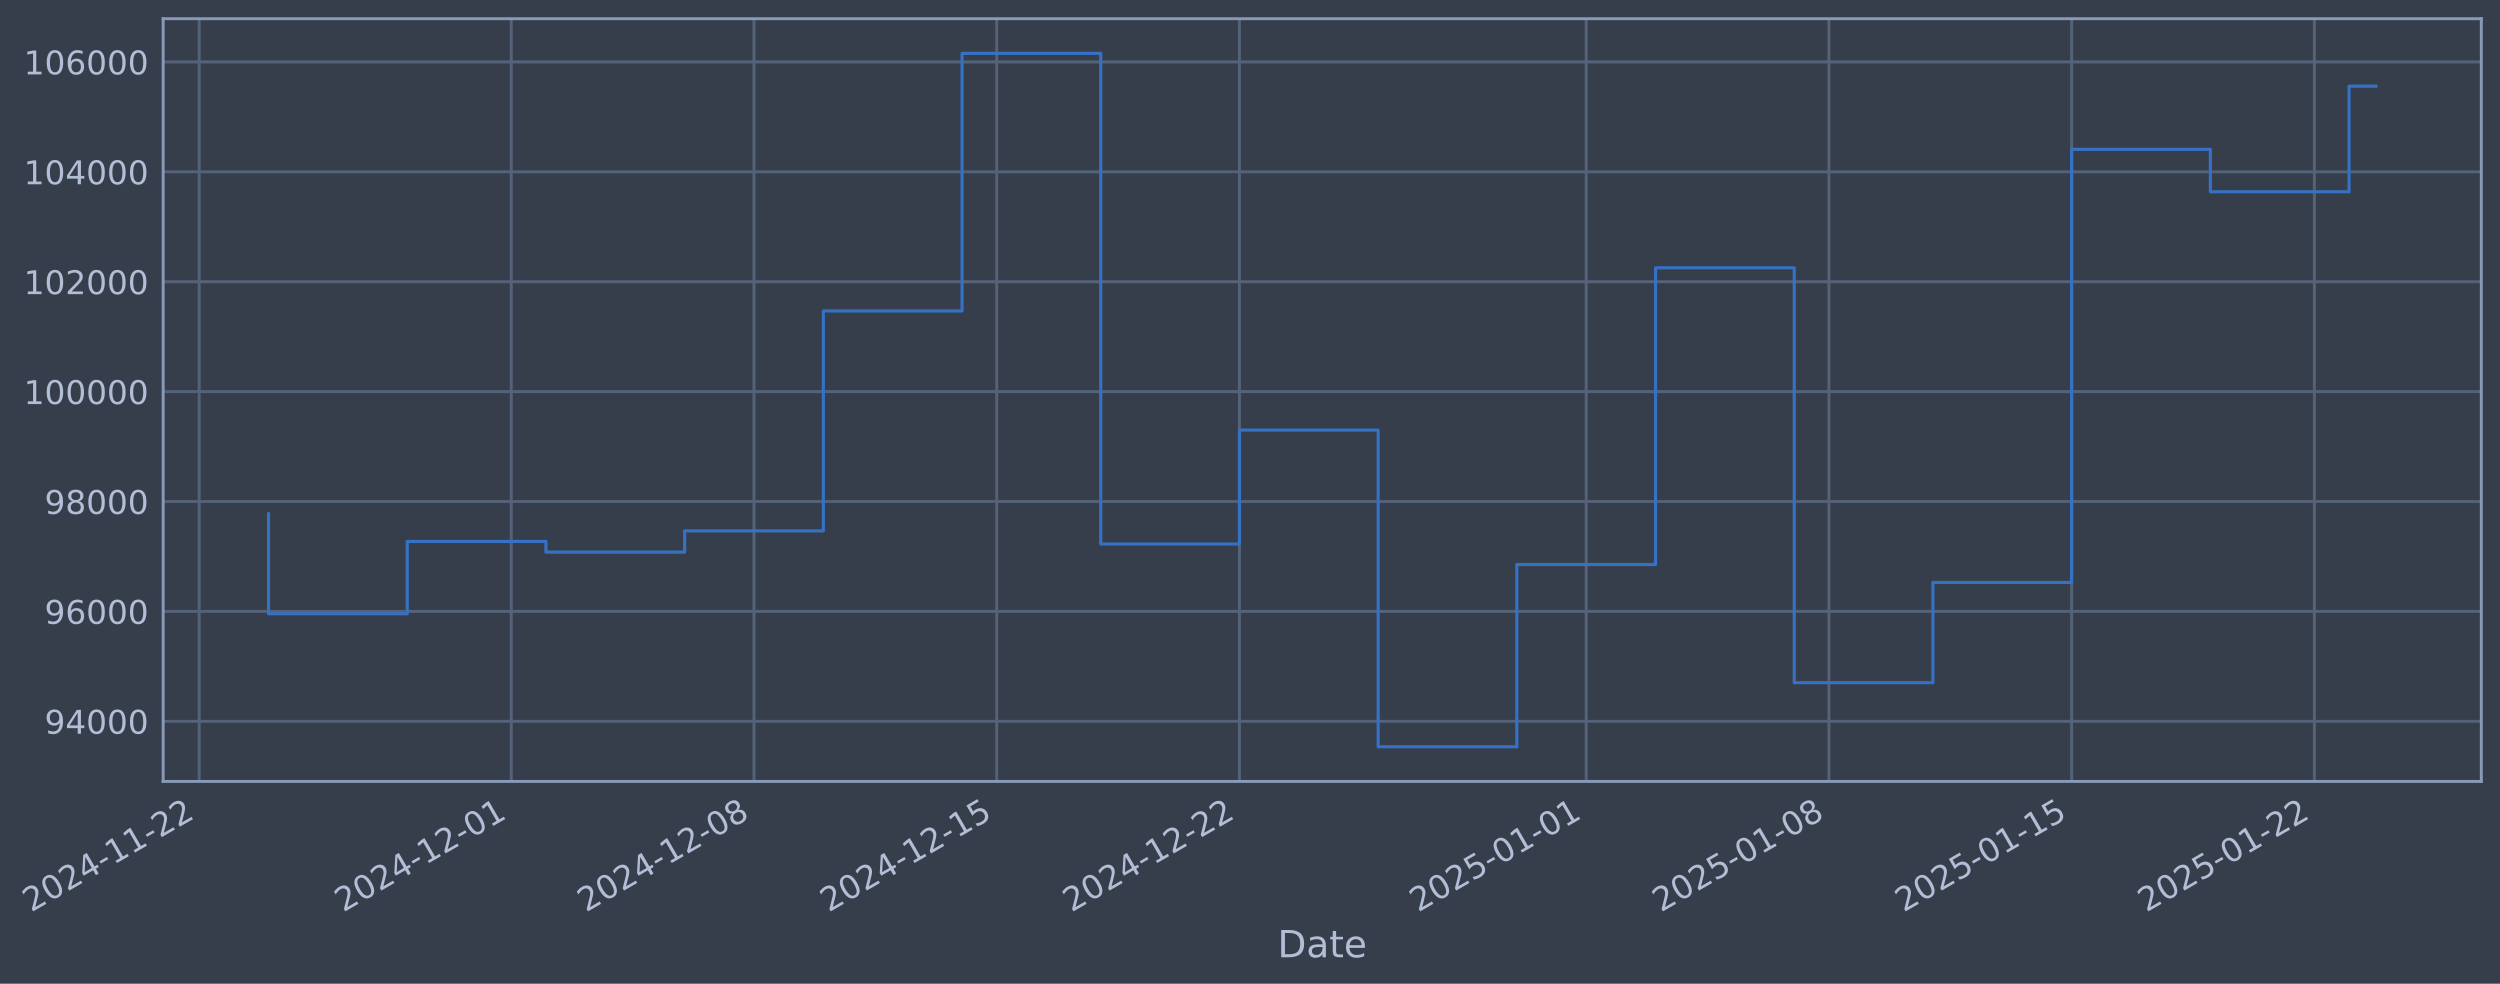
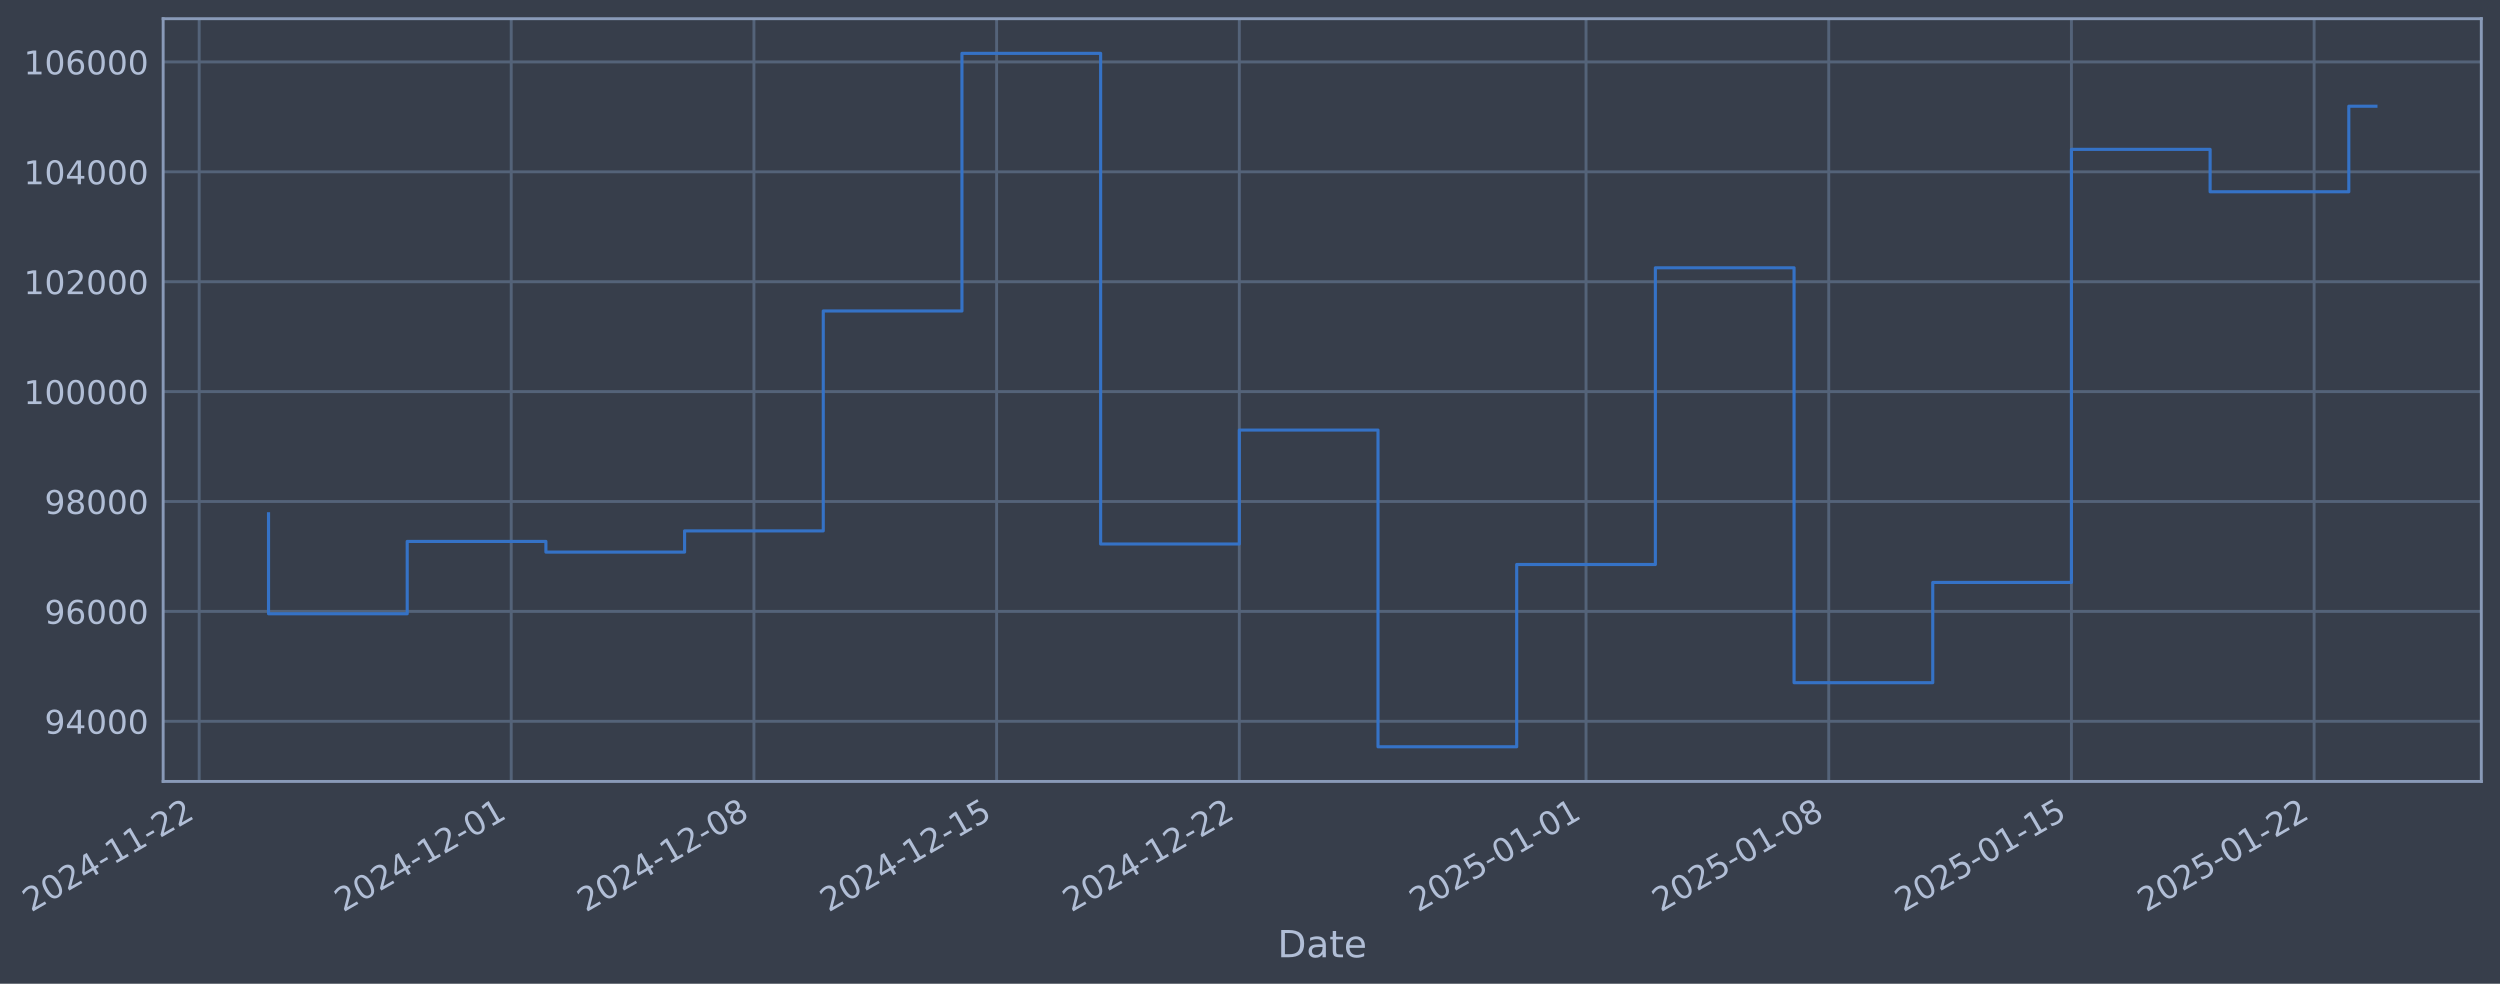
- <svg xmlns="http://www.w3.org/2000/svg" xmlns:xlink="http://www.w3.org/1999/xlink" width="962.84pt" height="378.87pt" viewBox="0 0 962.84 378.87" version="1.1">
+ <svg xmlns="http://www.w3.org/2000/svg" xmlns:xlink="http://www.w3.org/1999/xlink" width="962.837pt" height="378.87pt" viewBox="0 0 962.837 378.87" version="1.1">
  <defs>
    <style type="text/css">*{stroke-linejoin: round; stroke-linecap: butt}</style>
  </defs>
  <g id="figure_1">
    <g id="patch_1">
-       <path d="M 0 378.87  L 962.84 378.87  L 962.84 0  L 0 0  z " style="fill: #373e4b" />
+       <path d="M 0 378.87  L 962.837 378.87  L 962.837 0  L 0 0  z " style="fill: #373e4b" />
    </g>
    <g id="axes_1">
      <g id="patch_2">
-         <path d="M 62.84 300.96  L 955.64 300.96  L 955.64 7.2  L 62.84 7.2  z " style="fill: #373e4b" />
+         <path d="M 62.837 300.96  L 955.637 300.96  L 955.637 7.2  L 62.837 7.2  z " style="fill: #373e4b" />
      </g>
      <g id="matplotlib.axis_1">
        <g id="xtick_1">
          <g id="line2d_1">
-             <path d="M 76.713 300.96  L 76.713 7.2  " clip-path="url(#p8fbf56c667)" style="fill: none; stroke: #546379; stroke-width: 1.12; stroke-linecap: square" />
+             <path d="M 76.713 300.96  L 76.713 7.2  " clip-path="url(#p24683f0cc8)" style="fill: none; stroke: #546379; stroke-width: 1.12; stroke-linecap: square" />
          </g>
          <g id="line2d_2" />
          <g id="text_1">
            <g style="fill: #b1bed6" transform="translate(11.98702 351.4642) rotate(-30) scale(0.126 -0.126)">
              <defs>
                <path id="DejaVuSans-32" d="M 1228 531  L 3431 531  L 3431 0  L 469 0  L 469 531  Q 828 903 1448 1529  Q 2069 2156 2228 2338  Q 2531 2678 2651 2914  Q 2772 3150 2772 3378  Q 2772 3750 2511 3984  Q 2250 4219 1831 4219  Q 1534 4219 1204 4116  Q 875 4013 500 3803  L 500 4441  Q 881 4594 1212 4672  Q 1544 4750 1819 4750  Q 2544 4750 2975 4387  Q 3406 4025 3406 3419  Q 3406 3131 3298 2873  Q 3191 2616 2906 2266  Q 2828 2175 2409 1742  Q 1991 1309 1228 531  z " transform="scale(0.015625)" />
                <path id="DejaVuSans-30" d="M 2034 4250  Q 1547 4250 1301 3770  Q 1056 3291 1056 2328  Q 1056 1369 1301 889  Q 1547 409 2034 409  Q 2525 409 2770 889  Q 3016 1369 3016 2328  Q 3016 3291 2770 3770  Q 2525 4250 2034 4250  z M 2034 4750  Q 2819 4750 3233 4129  Q 3647 3509 3647 2328  Q 3647 1150 3233 529  Q 2819 -91 2034 -91  Q 1250 -91 836 529  Q 422 1150 422 2328  Q 422 3509 836 4129  Q 1250 4750 2034 4750  z " transform="scale(0.015625)" />
                <path id="DejaVuSans-34" d="M 2419 4116  L 825 1625  L 2419 1625  L 2419 4116  z M 2253 4666  L 3047 4666  L 3047 1625  L 3713 1625  L 3713 1100  L 3047 1100  L 3047 0  L 2419 0  L 2419 1100  L 313 1100  L 313 1709  L 2253 4666  z " transform="scale(0.015625)" />
                <path id="DejaVuSans-2d" d="M 313 2009  L 1997 2009  L 1997 1497  L 313 1497  L 313 2009  z " transform="scale(0.015625)" />
                <path id="DejaVuSans-31" d="M 794 531  L 1825 531  L 1825 4091  L 703 3866  L 703 4441  L 1819 4666  L 2450 4666  L 2450 531  L 3481 531  L 3481 0  L 794 0  L 794 531  z " transform="scale(0.015625)" />
              </defs>
              <use xlink:href="#DejaVuSans-32" />
              <use xlink:href="#DejaVuSans-30" transform="translate(63.62305 0)" />
              <use xlink:href="#DejaVuSans-32" transform="translate(127.2461 0)" />
              <use xlink:href="#DejaVuSans-34" transform="translate(190.8691 0)" />
              <use xlink:href="#DejaVuSans-2d" transform="translate(254.4922 0)" />
              <use xlink:href="#DejaVuSans-31" transform="translate(290.5762 0)" />
              <use xlink:href="#DejaVuSans-31" transform="translate(354.1992 0)" />
              <use xlink:href="#DejaVuSans-2d" transform="translate(417.8223 0)" />
              <use xlink:href="#DejaVuSans-32" transform="translate(453.9062 0)" />
              <use xlink:href="#DejaVuSans-32" transform="translate(517.5293 0)" />
            </g>
          </g>
        </g>
        <g id="xtick_2">
          <g id="line2d_3">
-             <path d="M 196.904 300.96  L 196.904 7.2  " clip-path="url(#p8fbf56c667)" style="fill: none; stroke: #546379; stroke-width: 1.12; stroke-linecap: square" />
+             <path d="M 196.891 300.96  L 196.891 7.2  " clip-path="url(#p24683f0cc8)" style="fill: none; stroke: #546379; stroke-width: 1.12; stroke-linecap: square" />
          </g>
          <g id="line2d_4" />
          <g id="text_2">
-             <g style="fill: #b1bed6" transform="translate(132.1789 351.4642) rotate(-30) scale(0.126 -0.126)">
+             <g style="fill: #b1bed6" transform="translate(132.165 351.4642) rotate(-30) scale(0.126 -0.126)">
              <use xlink:href="#DejaVuSans-32" />
              <use xlink:href="#DejaVuSans-30" transform="translate(63.62305 0)" />
              <use xlink:href="#DejaVuSans-32" transform="translate(127.2461 0)" />
              <use xlink:href="#DejaVuSans-34" transform="translate(190.8691 0)" />
              <use xlink:href="#DejaVuSans-2d" transform="translate(254.4922 0)" />
              <use xlink:href="#DejaVuSans-31" transform="translate(290.5762 0)" />
              <use xlink:href="#DejaVuSans-32" transform="translate(354.1992 0)" />
              <use xlink:href="#DejaVuSans-2d" transform="translate(417.8223 0)" />
              <use xlink:href="#DejaVuSans-30" transform="translate(453.9062 0)" />
              <use xlink:href="#DejaVuSans-31" transform="translate(517.5293 0)" />
            </g>
          </g>
        </g>
        <g id="xtick_3">
          <g id="line2d_5">
-             <path d="M 290.387 300.96  L 290.387 7.2  " clip-path="url(#p8fbf56c667)" style="fill: none; stroke: #546379; stroke-width: 1.12; stroke-linecap: square" />
+             <path d="M 290.362 300.96  L 290.362 7.2  " clip-path="url(#p24683f0cc8)" style="fill: none; stroke: #546379; stroke-width: 1.12; stroke-linecap: square" />
          </g>
          <g id="line2d_6" />
          <g id="text_3">
-             <g style="fill: #b1bed6" transform="translate(225.6614 351.4642) rotate(-30) scale(0.126 -0.126)">
+             <g style="fill: #b1bed6" transform="translate(225.6368 351.4642) rotate(-30) scale(0.126 -0.126)">
              <defs>
                <path id="DejaVuSans-38" d="M 2034 2216  Q 1584 2216 1326 1975  Q 1069 1734 1069 1313  Q 1069 891 1326 650  Q 1584 409 2034 409  Q 2484 409 2743 651  Q 3003 894 3003 1313  Q 3003 1734 2745 1975  Q 2488 2216 2034 2216  z M 1403 2484  Q 997 2584 770 2862  Q 544 3141 544 3541  Q 544 4100 942 4425  Q 1341 4750 2034 4750  Q 2731 4750 3128 4425  Q 3525 4100 3525 3541  Q 3525 3141 3298 2862  Q 3072 2584 2669 2484  Q 3125 2378 3379 2068  Q 3634 1759 3634 1313  Q 3634 634 3220 271  Q 2806 -91 2034 -91  Q 1263 -91 848 271  Q 434 634 434 1313  Q 434 1759 690 2068  Q 947 2378 1403 2484  z M 1172 3481  Q 1172 3119 1398 2916  Q 1625 2713 2034 2713  Q 2441 2713 2670 2916  Q 2900 3119 2900 3481  Q 2900 3844 2670 4047  Q 2441 4250 2034 4250  Q 1625 4250 1398 4047  Q 1172 3844 1172 3481  z " transform="scale(0.015625)" />
              </defs>
              <use xlink:href="#DejaVuSans-32" />
              <use xlink:href="#DejaVuSans-30" transform="translate(63.62305 0)" />
              <use xlink:href="#DejaVuSans-32" transform="translate(127.2461 0)" />
              <use xlink:href="#DejaVuSans-34" transform="translate(190.8691 0)" />
              <use xlink:href="#DejaVuSans-2d" transform="translate(254.4922 0)" />
              <use xlink:href="#DejaVuSans-31" transform="translate(290.5762 0)" />
              <use xlink:href="#DejaVuSans-32" transform="translate(354.1992 0)" />
              <use xlink:href="#DejaVuSans-2d" transform="translate(417.8223 0)" />
              <use xlink:href="#DejaVuSans-30" transform="translate(453.9062 0)" />
              <use xlink:href="#DejaVuSans-38" transform="translate(517.5293 0)" />
            </g>
          </g>
        </g>
        <g id="xtick_4">
          <g id="line2d_7">
-             <path d="M 383.87 300.96  L 383.87 7.2  " clip-path="url(#p8fbf56c667)" style="fill: none; stroke: #546379; stroke-width: 1.12; stroke-linecap: square" />
+             <path d="M 383.834 300.96  L 383.834 7.2  " clip-path="url(#p24683f0cc8)" style="fill: none; stroke: #546379; stroke-width: 1.12; stroke-linecap: square" />
          </g>
          <g id="line2d_8" />
          <g id="text_4">
-             <g style="fill: #b1bed6" transform="translate(319.144 351.4642) rotate(-30) scale(0.126 -0.126)">
+             <g style="fill: #b1bed6" transform="translate(319.1086 351.4642) rotate(-30) scale(0.126 -0.126)">
              <defs>
                <path id="DejaVuSans-35" d="M 691 4666  L 3169 4666  L 3169 4134  L 1269 4134  L 1269 2991  Q 1406 3038 1543 3061  Q 1681 3084 1819 3084  Q 2600 3084 3056 2656  Q 3513 2228 3513 1497  Q 3513 744 3044 326  Q 2575 -91 1722 -91  Q 1428 -91 1123 -41  Q 819 9 494 109  L 494 744  Q 775 591 1075 516  Q 1375 441 1709 441  Q 2250 441 2565 725  Q 2881 1009 2881 1497  Q 2881 1984 2565 2268  Q 2250 2553 1709 2553  Q 1456 2553 1204 2497  Q 953 2441 691 2322  L 691 4666  z " transform="scale(0.015625)" />
              </defs>
              <use xlink:href="#DejaVuSans-32" />
              <use xlink:href="#DejaVuSans-30" transform="translate(63.62305 0)" />
              <use xlink:href="#DejaVuSans-32" transform="translate(127.2461 0)" />
              <use xlink:href="#DejaVuSans-34" transform="translate(190.8691 0)" />
              <use xlink:href="#DejaVuSans-2d" transform="translate(254.4922 0)" />
              <use xlink:href="#DejaVuSans-31" transform="translate(290.5762 0)" />
              <use xlink:href="#DejaVuSans-32" transform="translate(354.1992 0)" />
              <use xlink:href="#DejaVuSans-2d" transform="translate(417.8223 0)" />
              <use xlink:href="#DejaVuSans-31" transform="translate(453.9062 0)" />
              <use xlink:href="#DejaVuSans-35" transform="translate(517.5293 0)" />
            </g>
          </g>
        </g>
        <g id="xtick_5">
          <g id="line2d_9">
-             <path d="M 477.352 300.96  L 477.352 7.2  " clip-path="url(#p8fbf56c667)" style="fill: none; stroke: #546379; stroke-width: 1.12; stroke-linecap: square" />
+             <path d="M 477.306 300.96  L 477.306 7.2  " clip-path="url(#p24683f0cc8)" style="fill: none; stroke: #546379; stroke-width: 1.12; stroke-linecap: square" />
          </g>
          <g id="line2d_10" />
          <g id="text_5">
-             <g style="fill: #b1bed6" transform="translate(412.6266 351.4642) rotate(-30) scale(0.126 -0.126)">
+             <g style="fill: #b1bed6" transform="translate(412.5803 351.4642) rotate(-30) scale(0.126 -0.126)">
              <use xlink:href="#DejaVuSans-32" />
              <use xlink:href="#DejaVuSans-30" transform="translate(63.62305 0)" />
              <use xlink:href="#DejaVuSans-32" transform="translate(127.2461 0)" />
              <use xlink:href="#DejaVuSans-34" transform="translate(190.8691 0)" />
              <use xlink:href="#DejaVuSans-2d" transform="translate(254.4922 0)" />
              <use xlink:href="#DejaVuSans-31" transform="translate(290.5762 0)" />
              <use xlink:href="#DejaVuSans-32" transform="translate(354.1992 0)" />
              <use xlink:href="#DejaVuSans-2d" transform="translate(417.8223 0)" />
              <use xlink:href="#DejaVuSans-32" transform="translate(453.9062 0)" />
              <use xlink:href="#DejaVuSans-32" transform="translate(517.5293 0)" />
            </g>
          </g>
        </g>
        <g id="xtick_6">
          <g id="line2d_11">
-             <path d="M 610.899 300.96  L 610.899 7.2  " clip-path="url(#p8fbf56c667)" style="fill: none; stroke: #546379; stroke-width: 1.12; stroke-linecap: square" />
+             <path d="M 610.837 300.96  L 610.837 7.2  " clip-path="url(#p24683f0cc8)" style="fill: none; stroke: #546379; stroke-width: 1.12; stroke-linecap: square" />
          </g>
          <g id="line2d_12" />
          <g id="text_6">
-             <g style="fill: #b1bed6" transform="translate(546.1731 351.4642) rotate(-30) scale(0.126 -0.126)">
+             <g style="fill: #b1bed6" transform="translate(546.1114 351.4642) rotate(-30) scale(0.126 -0.126)">
              <use xlink:href="#DejaVuSans-32" />
              <use xlink:href="#DejaVuSans-30" transform="translate(63.62305 0)" />
              <use xlink:href="#DejaVuSans-32" transform="translate(127.2461 0)" />
              <use xlink:href="#DejaVuSans-35" transform="translate(190.8691 0)" />
              <use xlink:href="#DejaVuSans-2d" transform="translate(254.4922 0)" />
              <use xlink:href="#DejaVuSans-30" transform="translate(290.5762 0)" />
              <use xlink:href="#DejaVuSans-31" transform="translate(354.1992 0)" />
              <use xlink:href="#DejaVuSans-2d" transform="translate(417.8223 0)" />
              <use xlink:href="#DejaVuSans-30" transform="translate(453.9062 0)" />
              <use xlink:href="#DejaVuSans-31" transform="translate(517.5293 0)" />
            </g>
          </g>
        </g>
        <g id="xtick_7">
          <g id="line2d_13">
-             <path d="M 704.381 300.96  L 704.381 7.2  " clip-path="url(#p8fbf56c667)" style="fill: none; stroke: #546379; stroke-width: 1.12; stroke-linecap: square" />
+             <path d="M 704.309 300.96  L 704.309 7.2  " clip-path="url(#p24683f0cc8)" style="fill: none; stroke: #546379; stroke-width: 1.12; stroke-linecap: square" />
          </g>
          <g id="line2d_14" />
          <g id="text_7">
-             <g style="fill: #b1bed6" transform="translate(639.6556 351.4642) rotate(-30) scale(0.126 -0.126)">
+             <g style="fill: #b1bed6" transform="translate(639.5832 351.4642) rotate(-30) scale(0.126 -0.126)">
              <use xlink:href="#DejaVuSans-32" />
              <use xlink:href="#DejaVuSans-30" transform="translate(63.62305 0)" />
              <use xlink:href="#DejaVuSans-32" transform="translate(127.2461 0)" />
              <use xlink:href="#DejaVuSans-35" transform="translate(190.8691 0)" />
              <use xlink:href="#DejaVuSans-2d" transform="translate(254.4922 0)" />
              <use xlink:href="#DejaVuSans-30" transform="translate(290.5762 0)" />
              <use xlink:href="#DejaVuSans-31" transform="translate(354.1992 0)" />
              <use xlink:href="#DejaVuSans-2d" transform="translate(417.8223 0)" />
              <use xlink:href="#DejaVuSans-30" transform="translate(453.9062 0)" />
              <use xlink:href="#DejaVuSans-38" transform="translate(517.5293 0)" />
            </g>
          </g>
        </g>
        <g id="xtick_8">
          <g id="line2d_15">
-             <path d="M 797.864 300.96  L 797.864 7.2  " clip-path="url(#p8fbf56c667)" style="fill: none; stroke: #546379; stroke-width: 1.12; stroke-linecap: square" />
+             <path d="M 797.78 300.96  L 797.78 7.2  " clip-path="url(#p24683f0cc8)" style="fill: none; stroke: #546379; stroke-width: 1.12; stroke-linecap: square" />
          </g>
          <g id="line2d_16" />
          <g id="text_8">
-             <g style="fill: #b1bed6" transform="translate(733.1382 351.4642) rotate(-30) scale(0.126 -0.126)">
+             <g style="fill: #b1bed6" transform="translate(733.055 351.4642) rotate(-30) scale(0.126 -0.126)">
              <use xlink:href="#DejaVuSans-32" />
              <use xlink:href="#DejaVuSans-30" transform="translate(63.62305 0)" />
              <use xlink:href="#DejaVuSans-32" transform="translate(127.2461 0)" />
              <use xlink:href="#DejaVuSans-35" transform="translate(190.8691 0)" />
              <use xlink:href="#DejaVuSans-2d" transform="translate(254.4922 0)" />
              <use xlink:href="#DejaVuSans-30" transform="translate(290.5762 0)" />
              <use xlink:href="#DejaVuSans-31" transform="translate(354.1992 0)" />
              <use xlink:href="#DejaVuSans-2d" transform="translate(417.8223 0)" />
              <use xlink:href="#DejaVuSans-31" transform="translate(453.9062 0)" />
              <use xlink:href="#DejaVuSans-35" transform="translate(517.5293 0)" />
            </g>
          </g>
        </g>
        <g id="xtick_9">
          <g id="line2d_17">
-             <path d="M 891.346 300.96  L 891.346 7.2  " clip-path="url(#p8fbf56c667)" style="fill: none; stroke: #546379; stroke-width: 1.12; stroke-linecap: square" />
+             <path d="M 891.252 300.96  L 891.252 7.2  " clip-path="url(#p24683f0cc8)" style="fill: none; stroke: #546379; stroke-width: 1.12; stroke-linecap: square" />
          </g>
          <g id="line2d_18" />
          <g id="text_9">
-             <g style="fill: #b1bed6" transform="translate(826.6208 351.4642) rotate(-30) scale(0.126 -0.126)">
+             <g style="fill: #b1bed6" transform="translate(826.5268 351.4642) rotate(-30) scale(0.126 -0.126)">
              <use xlink:href="#DejaVuSans-32" />
              <use xlink:href="#DejaVuSans-30" transform="translate(63.62305 0)" />
              <use xlink:href="#DejaVuSans-32" transform="translate(127.2461 0)" />
              <use xlink:href="#DejaVuSans-35" transform="translate(190.8691 0)" />
              <use xlink:href="#DejaVuSans-2d" transform="translate(254.4922 0)" />
              <use xlink:href="#DejaVuSans-30" transform="translate(290.5762 0)" />
              <use xlink:href="#DejaVuSans-31" transform="translate(354.1992 0)" />
              <use xlink:href="#DejaVuSans-2d" transform="translate(417.8223 0)" />
              <use xlink:href="#DejaVuSans-32" transform="translate(453.9062 0)" />
              <use xlink:href="#DejaVuSans-32" transform="translate(517.5293 0)" />
            </g>
          </g>
        </g>
        <g id="text_10">
-           <g style="fill: #b1bed6" transform="translate(492.0309 368.6753) scale(0.144 -0.144)">
+           <g style="fill: #b1bed6" transform="translate(492.0278 368.6753) scale(0.144 -0.144)">
            <defs>
              <path id="DejaVuSans-44" d="M 1259 4147  L 1259 519  L 2022 519  Q 2988 519 3436 956  Q 3884 1394 3884 2338  Q 3884 3275 3436 3711  Q 2988 4147 2022 4147  L 1259 4147  z M 628 4666  L 1925 4666  Q 3281 4666 3915 4102  Q 4550 3538 4550 2338  Q 4550 1131 3912 565  Q 3275 0 1925 0  L 628 0  L 628 4666  z " transform="scale(0.015625)" />
              <path id="DejaVuSans-61" d="M 2194 1759  Q 1497 1759 1228 1600  Q 959 1441 959 1056  Q 959 750 1161 570  Q 1363 391 1709 391  Q 2188 391 2477 730  Q 2766 1069 2766 1631  L 2766 1759  L 2194 1759  z M 3341 1997  L 3341 0  L 2766 0  L 2766 531  Q 2569 213 2275 61  Q 1981 -91 1556 -91  Q 1019 -91 701 211  Q 384 513 384 1019  Q 384 1609 779 1909  Q 1175 2209 1959 2209  L 2766 2209  L 2766 2266  Q 2766 2663 2505 2880  Q 2244 3097 1772 3097  Q 1472 3097 1187 3025  Q 903 2953 641 2809  L 641 3341  Q 956 3463 1253 3523  Q 1550 3584 1831 3584  Q 2591 3584 2966 3190  Q 3341 2797 3341 1997  z " transform="scale(0.015625)" />
              <path id="DejaVuSans-74" d="M 1172 4494  L 1172 3500  L 2356 3500  L 2356 3053  L 1172 3053  L 1172 1153  Q 1172 725 1289 603  Q 1406 481 1766 481  L 2356 481  L 2356 0  L 1766 0  Q 1100 0 847 248  Q 594 497 594 1153  L 594 3053  L 172 3053  L 172 3500  L 594 3500  L 594 4494  L 1172 4494  z " transform="scale(0.015625)" />
              <path id="DejaVuSans-65" d="M 3597 1894  L 3597 1613  L 953 1613  Q 991 1019 1311 708  Q 1631 397 2203 397  Q 2534 397 2845 478  Q 3156 559 3463 722  L 3463 178  Q 3153 47 2828 -22  Q 2503 -91 2169 -91  Q 1331 -91 842 396  Q 353 884 353 1716  Q 353 2575 817 3079  Q 1281 3584 2069 3584  Q 2775 3584 3186 3129  Q 3597 2675 3597 1894  z M 3022 2063  Q 3016 2534 2758 2815  Q 2500 3097 2075 3097  Q 1594 3097 1305 2825  Q 1016 2553 972 2059  L 3022 2063  z " transform="scale(0.015625)" />
            </defs>
            <use xlink:href="#DejaVuSans-44" />
            <use xlink:href="#DejaVuSans-61" transform="translate(77.00195 0)" />
            <use xlink:href="#DejaVuSans-74" transform="translate(138.2812 0)" />
            <use xlink:href="#DejaVuSans-65" transform="translate(177.4902 0)" />
          </g>
        </g>
      </g>
      <g id="matplotlib.axis_2">
        <g id="ytick_1">
          <g id="line2d_19">
-             <path d="M 62.84 277.797  L 955.64 277.797  " clip-path="url(#p8fbf56c667)" style="fill: none; stroke: #546379; stroke-width: 1.12; stroke-linecap: square" />
+             <path d="M 62.837 277.797  L 955.637 277.797  " clip-path="url(#p24683f0cc8)" style="fill: none; stroke: #546379; stroke-width: 1.12; stroke-linecap: square" />
          </g>
          <g id="line2d_20" />
          <g id="text_11">
-             <g style="fill: #b1bed6" transform="translate(17.15626 282.5841) scale(0.126 -0.126)">
+             <g style="fill: #b1bed6" transform="translate(17.15318 282.5841) scale(0.126 -0.126)">
              <defs>
                <path id="DejaVuSans-39" d="M 703 97  L 703 672  Q 941 559 1184 500  Q 1428 441 1663 441  Q 2288 441 2617 861  Q 2947 1281 2994 2138  Q 2813 1869 2534 1725  Q 2256 1581 1919 1581  Q 1219 1581 811 2004  Q 403 2428 403 3163  Q 403 3881 828 4315  Q 1253 4750 1959 4750  Q 2769 4750 3195 4129  Q 3622 3509 3622 2328  Q 3622 1225 3098 567  Q 2575 -91 1691 -91  Q 1453 -91 1209 -44  Q 966 3 703 97  z M 1959 2075  Q 2384 2075 2632 2365  Q 2881 2656 2881 3163  Q 2881 3666 2632 3958  Q 2384 4250 1959 4250  Q 1534 4250 1286 3958  Q 1038 3666 1038 3163  Q 1038 2656 1286 2365  Q 1534 2075 1959 2075  z " transform="scale(0.015625)" />
              </defs>
              <use xlink:href="#DejaVuSans-39" />
              <use xlink:href="#DejaVuSans-34" transform="translate(63.62305 0)" />
              <use xlink:href="#DejaVuSans-30" transform="translate(127.2461 0)" />
              <use xlink:href="#DejaVuSans-30" transform="translate(190.8691 0)" />
              <use xlink:href="#DejaVuSans-30" transform="translate(254.4922 0)" />
            </g>
          </g>
        </g>
        <g id="ytick_2">
          <g id="line2d_21">
-             <path d="M 62.84 235.473  L 955.64 235.473  " clip-path="url(#p8fbf56c667)" style="fill: none; stroke: #546379; stroke-width: 1.12; stroke-linecap: square" />
+             <path d="M 62.837 235.473  L 955.637 235.473  " clip-path="url(#p24683f0cc8)" style="fill: none; stroke: #546379; stroke-width: 1.12; stroke-linecap: square" />
          </g>
          <g id="line2d_22" />
          <g id="text_12">
-             <g style="fill: #b1bed6" transform="translate(17.15626 240.2602) scale(0.126 -0.126)">
+             <g style="fill: #b1bed6" transform="translate(17.15318 240.2602) scale(0.126 -0.126)">
              <defs>
                <path id="DejaVuSans-36" d="M 2113 2584  Q 1688 2584 1439 2293  Q 1191 2003 1191 1497  Q 1191 994 1439 701  Q 1688 409 2113 409  Q 2538 409 2786 701  Q 3034 994 3034 1497  Q 3034 2003 2786 2293  Q 2538 2584 2113 2584  z M 3366 4563  L 3366 3988  Q 3128 4100 2886 4159  Q 2644 4219 2406 4219  Q 1781 4219 1451 3797  Q 1122 3375 1075 2522  Q 1259 2794 1537 2939  Q 1816 3084 2150 3084  Q 2853 3084 3261 2657  Q 3669 2231 3669 1497  Q 3669 778 3244 343  Q 2819 -91 2113 -91  Q 1303 -91 875 529  Q 447 1150 447 2328  Q 447 3434 972 4092  Q 1497 4750 2381 4750  Q 2619 4750 2861 4703  Q 3103 4656 3366 4563  z " transform="scale(0.015625)" />
              </defs>
              <use xlink:href="#DejaVuSans-39" />
              <use xlink:href="#DejaVuSans-36" transform="translate(63.62305 0)" />
              <use xlink:href="#DejaVuSans-30" transform="translate(127.2461 0)" />
              <use xlink:href="#DejaVuSans-30" transform="translate(190.8691 0)" />
              <use xlink:href="#DejaVuSans-30" transform="translate(254.4922 0)" />
            </g>
          </g>
        </g>
        <g id="ytick_3">
          <g id="line2d_23">
-             <path d="M 62.84 193.149  L 955.64 193.149  " clip-path="url(#p8fbf56c667)" style="fill: none; stroke: #546379; stroke-width: 1.12; stroke-linecap: square" />
+             <path d="M 62.837 193.149  L 955.637 193.149  " clip-path="url(#p24683f0cc8)" style="fill: none; stroke: #546379; stroke-width: 1.12; stroke-linecap: square" />
          </g>
          <g id="line2d_24" />
          <g id="text_13">
-             <g style="fill: #b1bed6" transform="translate(17.15626 197.9364) scale(0.126 -0.126)">
+             <g style="fill: #b1bed6" transform="translate(17.15318 197.9364) scale(0.126 -0.126)">
              <use xlink:href="#DejaVuSans-39" />
              <use xlink:href="#DejaVuSans-38" transform="translate(63.62305 0)" />
              <use xlink:href="#DejaVuSans-30" transform="translate(127.2461 0)" />
              <use xlink:href="#DejaVuSans-30" transform="translate(190.8691 0)" />
              <use xlink:href="#DejaVuSans-30" transform="translate(254.4922 0)" />
            </g>
          </g>
        </g>
        <g id="ytick_4">
          <g id="line2d_25">
-             <path d="M 62.84 150.826  L 955.64 150.826  " clip-path="url(#p8fbf56c667)" style="fill: none; stroke: #546379; stroke-width: 1.12; stroke-linecap: square" />
+             <path d="M 62.837 150.826  L 955.637 150.826  " clip-path="url(#p24683f0cc8)" style="fill: none; stroke: #546379; stroke-width: 1.12; stroke-linecap: square" />
          </g>
          <g id="line2d_26" />
          <g id="text_14">
-             <g style="fill: #b1bed6" transform="translate(9.139509 155.6126) scale(0.126 -0.126)">
+             <g style="fill: #b1bed6" transform="translate(9.136427 155.6126) scale(0.126 -0.126)">
              <use xlink:href="#DejaVuSans-31" />
              <use xlink:href="#DejaVuSans-30" transform="translate(63.62305 0)" />
              <use xlink:href="#DejaVuSans-30" transform="translate(127.2461 0)" />
              <use xlink:href="#DejaVuSans-30" transform="translate(190.8691 0)" />
              <use xlink:href="#DejaVuSans-30" transform="translate(254.4922 0)" />
              <use xlink:href="#DejaVuSans-30" transform="translate(318.1152 0)" />
            </g>
          </g>
        </g>
        <g id="ytick_5">
          <g id="line2d_27">
-             <path d="M 62.84 108.502  L 955.64 108.502  " clip-path="url(#p8fbf56c667)" style="fill: none; stroke: #546379; stroke-width: 1.12; stroke-linecap: square" />
+             <path d="M 62.837 108.502  L 955.637 108.502  " clip-path="url(#p24683f0cc8)" style="fill: none; stroke: #546379; stroke-width: 1.12; stroke-linecap: square" />
          </g>
          <g id="line2d_28" />
          <g id="text_15">
-             <g style="fill: #b1bed6" transform="translate(9.139509 113.2888) scale(0.126 -0.126)">
+             <g style="fill: #b1bed6" transform="translate(9.136427 113.2888) scale(0.126 -0.126)">
              <use xlink:href="#DejaVuSans-31" />
              <use xlink:href="#DejaVuSans-30" transform="translate(63.62305 0)" />
              <use xlink:href="#DejaVuSans-32" transform="translate(127.2461 0)" />
              <use xlink:href="#DejaVuSans-30" transform="translate(190.8691 0)" />
              <use xlink:href="#DejaVuSans-30" transform="translate(254.4922 0)" />
              <use xlink:href="#DejaVuSans-30" transform="translate(318.1152 0)" />
            </g>
          </g>
        </g>
        <g id="ytick_6">
          <g id="line2d_29">
-             <path d="M 62.84 66.178  L 955.64 66.178  " clip-path="url(#p8fbf56c667)" style="fill: none; stroke: #546379; stroke-width: 1.12; stroke-linecap: square" />
+             <path d="M 62.837 66.178  L 955.637 66.178  " clip-path="url(#p24683f0cc8)" style="fill: none; stroke: #546379; stroke-width: 1.12; stroke-linecap: square" />
          </g>
          <g id="line2d_30" />
          <g id="text_16">
-             <g style="fill: #b1bed6" transform="translate(9.139509 70.96502) scale(0.126 -0.126)">
+             <g style="fill: #b1bed6" transform="translate(9.136427 70.96502) scale(0.126 -0.126)">
              <use xlink:href="#DejaVuSans-31" />
              <use xlink:href="#DejaVuSans-30" transform="translate(63.62305 0)" />
              <use xlink:href="#DejaVuSans-34" transform="translate(127.2461 0)" />
              <use xlink:href="#DejaVuSans-30" transform="translate(190.8691 0)" />
              <use xlink:href="#DejaVuSans-30" transform="translate(254.4922 0)" />
              <use xlink:href="#DejaVuSans-30" transform="translate(318.1152 0)" />
            </g>
          </g>
        </g>
        <g id="ytick_7">
          <g id="line2d_31">
-             <path d="M 62.84 23.854  L 955.64 23.854  " clip-path="url(#p8fbf56c667)" style="fill: none; stroke: #546379; stroke-width: 1.12; stroke-linecap: square" />
+             <path d="M 62.837 23.854  L 955.637 23.854  " clip-path="url(#p24683f0cc8)" style="fill: none; stroke: #546379; stroke-width: 1.12; stroke-linecap: square" />
          </g>
          <g id="line2d_32" />
          <g id="text_17">
-             <g style="fill: #b1bed6" transform="translate(9.139509 28.64121) scale(0.126 -0.126)">
+             <g style="fill: #b1bed6" transform="translate(9.136427 28.64121) scale(0.126 -0.126)">
              <use xlink:href="#DejaVuSans-31" />
              <use xlink:href="#DejaVuSans-30" transform="translate(63.62305 0)" />
              <use xlink:href="#DejaVuSans-36" transform="translate(127.2461 0)" />
              <use xlink:href="#DejaVuSans-30" transform="translate(190.8691 0)" />
              <use xlink:href="#DejaVuSans-30" transform="translate(254.4922 0)" />
              <use xlink:href="#DejaVuSans-30" transform="translate(318.1152 0)" />
            </g>
          </g>
        </g>
      </g>
      <g id="line2d_33">
-         <path d="M 103.422 197.87  L 103.422 236.383  L 156.84 236.383  L 156.84 208.521  L 210.259 208.521  L 210.259 212.628  L 263.678 212.628  L 263.678 204.459  L 317.096 204.459  L 317.096 119.77  L 370.515 119.77  L 370.515 20.553  L 423.933 20.553  L 423.933 209.517  L 477.352 209.517  L 477.352 165.636  L 530.771 165.636  L 530.771 287.607  L 584.189 287.607  L 584.189 217.409  L 637.608 217.409  L 637.608 103.141  L 691.026 103.141  L 691.026 262.927  L 744.445 262.927  L 744.445 224.318  L 797.864 224.318  L 797.864 57.525  L 851.282 57.525  L 851.282 73.859  L 904.701 73.859  L 904.701 33.192  L 915.058 33.192  " clip-path="url(#p8fbf56c667)" style="fill: none; stroke: #3572c6; stroke-width: 1.2; stroke-linecap: square" />
+         <path d="M 103.419 197.87  L 103.419 236.383  L 156.831 236.383  L 156.831 208.521  L 210.244 208.521  L 210.244 212.628  L 263.656 212.628  L 263.656 204.459  L 317.069 204.459  L 317.069 119.77  L 370.481 119.77  L 370.481 20.553  L 423.893 20.553  L 423.893 209.517  L 477.306 209.517  L 477.306 165.636  L 530.718 165.636  L 530.718 287.607  L 584.131 287.607  L 584.131 217.409  L 637.543 217.409  L 637.543 103.141  L 690.956 103.141  L 690.956 262.927  L 744.368 262.927  L 744.368 224.318  L 797.78 224.318  L 797.78 57.525  L 851.193 57.525  L 851.193 73.859  L 904.605 73.859  L 904.605 40.905  L 915.055 40.905  " clip-path="url(#p24683f0cc8)" style="fill: none; stroke: #3572c6; stroke-width: 1.2; stroke-linecap: square" />
      </g>
      <g id="patch_3">
-         <path d="M 62.84 300.96  L 62.84 7.2  " style="fill: none; stroke: #899ab8; stroke-width: 1.12; stroke-linejoin: miter; stroke-linecap: square" />
+         <path d="M 62.837 300.96  L 62.837 7.2  " style="fill: none; stroke: #899ab8; stroke-width: 1.12; stroke-linejoin: miter; stroke-linecap: square" />
      </g>
      <g id="patch_4">
-         <path d="M 955.64 300.96  L 955.64 7.2  " style="fill: none; stroke: #899ab8; stroke-width: 1.12; stroke-linejoin: miter; stroke-linecap: square" />
+         <path d="M 955.637 300.96  L 955.637 7.2  " style="fill: none; stroke: #899ab8; stroke-width: 1.12; stroke-linejoin: miter; stroke-linecap: square" />
      </g>
      <g id="patch_5">
-         <path d="M 62.84 300.96  L 955.64 300.96  " style="fill: none; stroke: #899ab8; stroke-width: 1.12; stroke-linejoin: miter; stroke-linecap: square" />
+         <path d="M 62.837 300.96  L 955.637 300.96  " style="fill: none; stroke: #899ab8; stroke-width: 1.12; stroke-linejoin: miter; stroke-linecap: square" />
      </g>
      <g id="patch_6">
-         <path d="M 62.84 7.2  L 955.64 7.2  " style="fill: none; stroke: #899ab8; stroke-width: 1.12; stroke-linejoin: miter; stroke-linecap: square" />
+         <path d="M 62.837 7.2  L 955.637 7.2  " style="fill: none; stroke: #899ab8; stroke-width: 1.12; stroke-linejoin: miter; stroke-linecap: square" />
      </g>
    </g>
  </g>
  <defs>
-     <clipPath id="p8fbf56c667">
-       <rect x="62.84" y="7.2" width="892.8" height="293.76" />
+     <clipPath id="p24683f0cc8">
+       <rect x="62.837" y="7.2" width="892.8" height="293.76" />
    </clipPath>
  </defs>
</svg>
